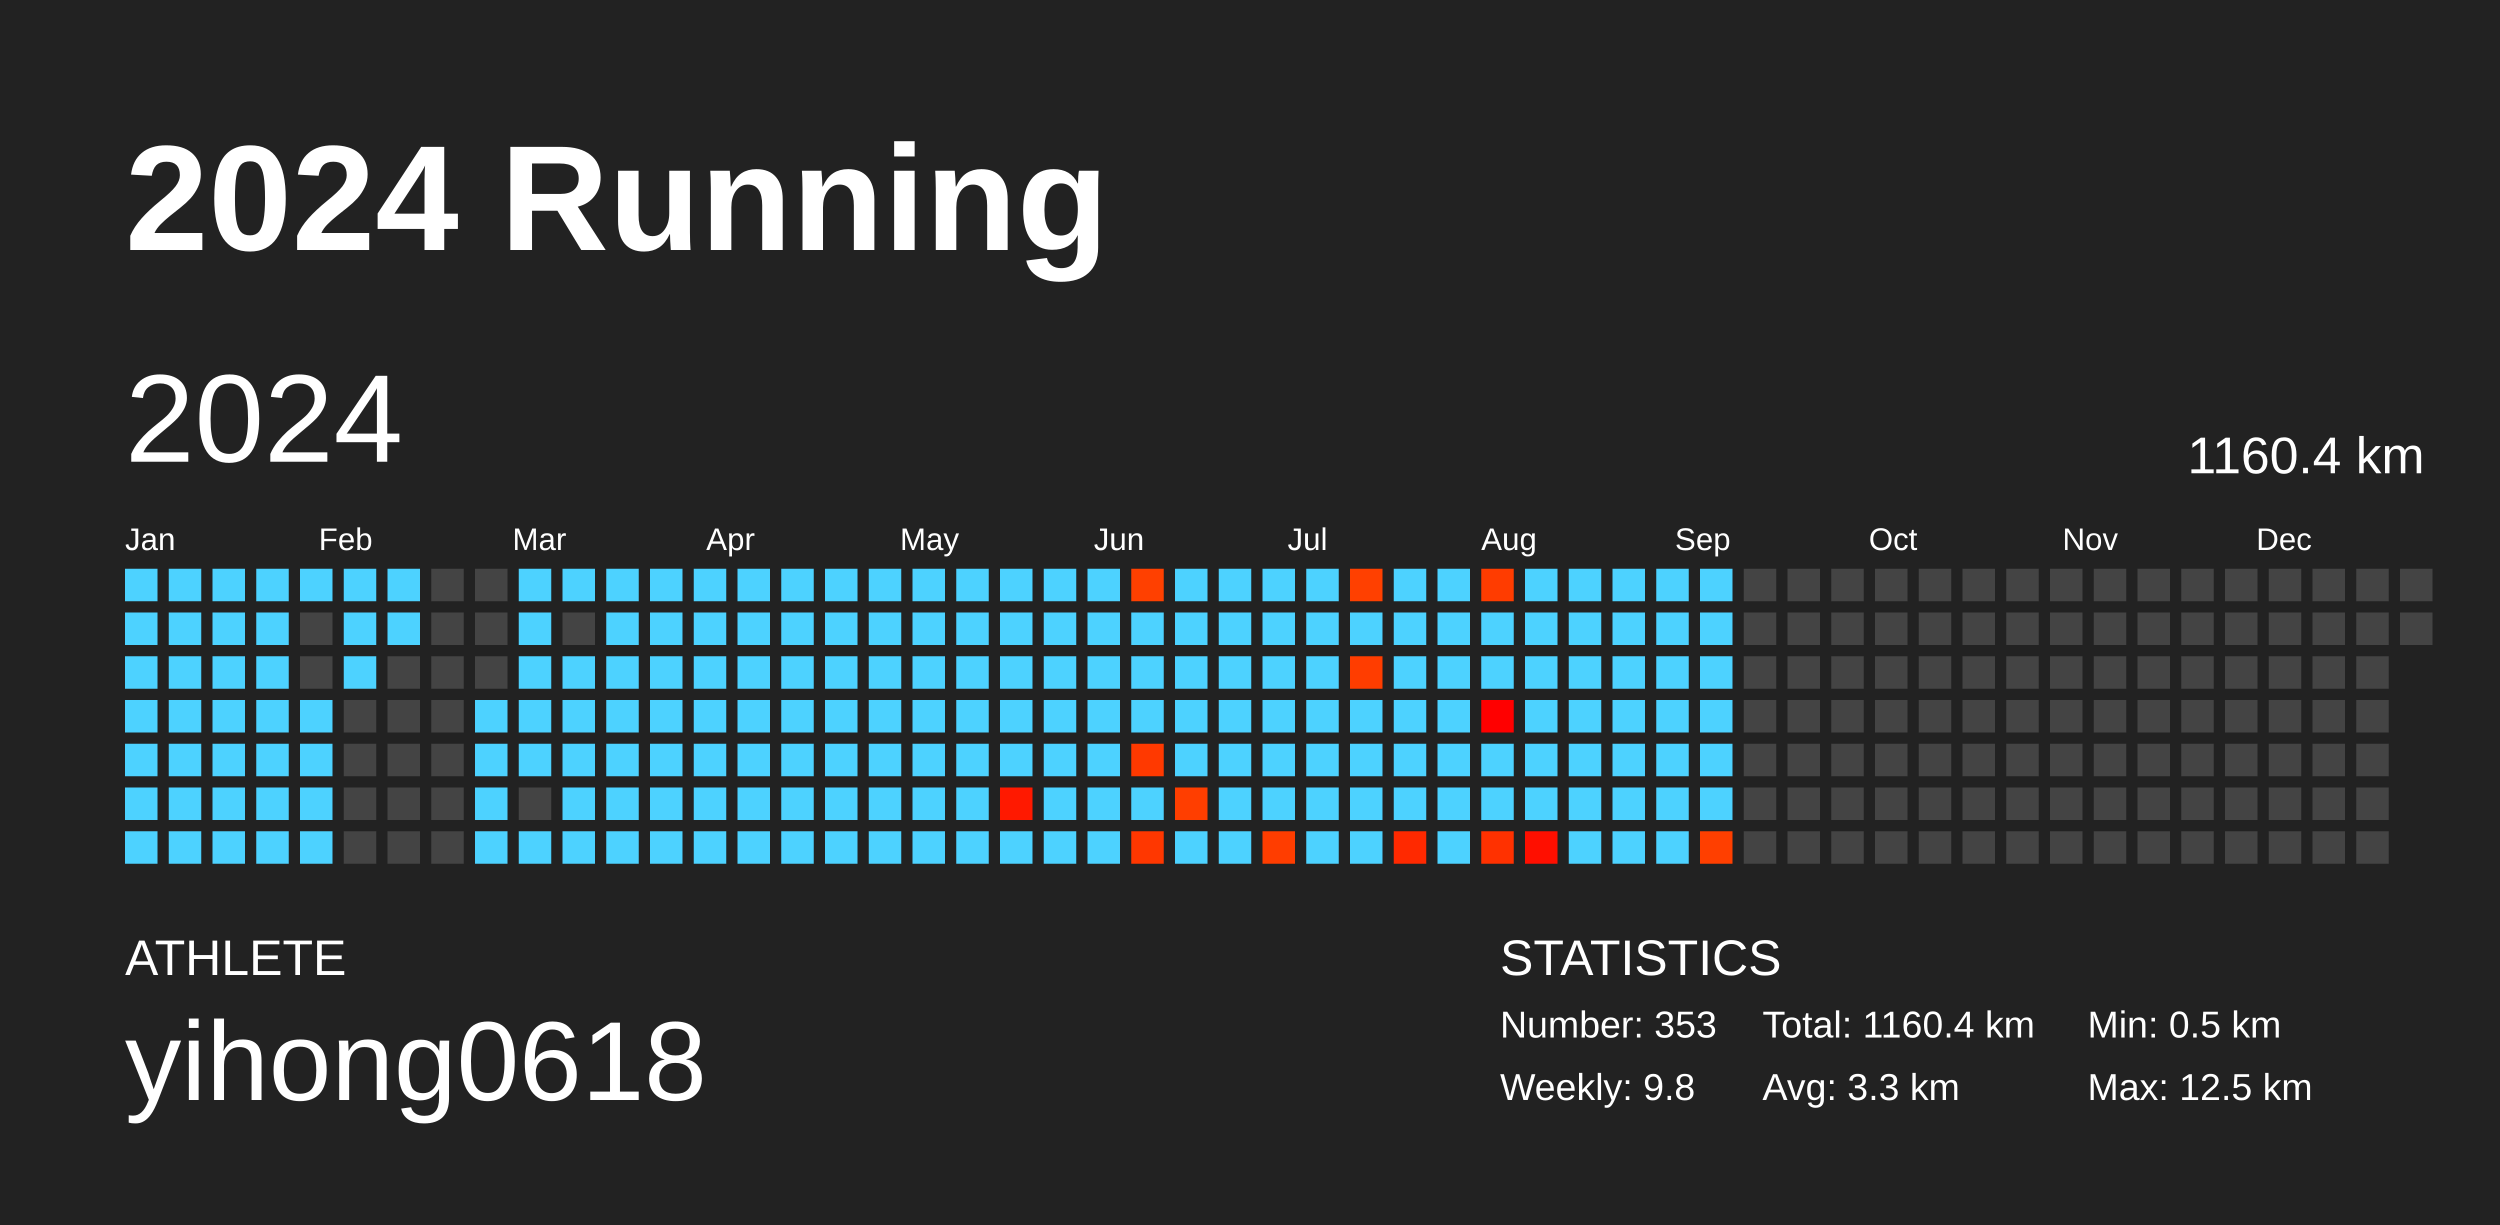
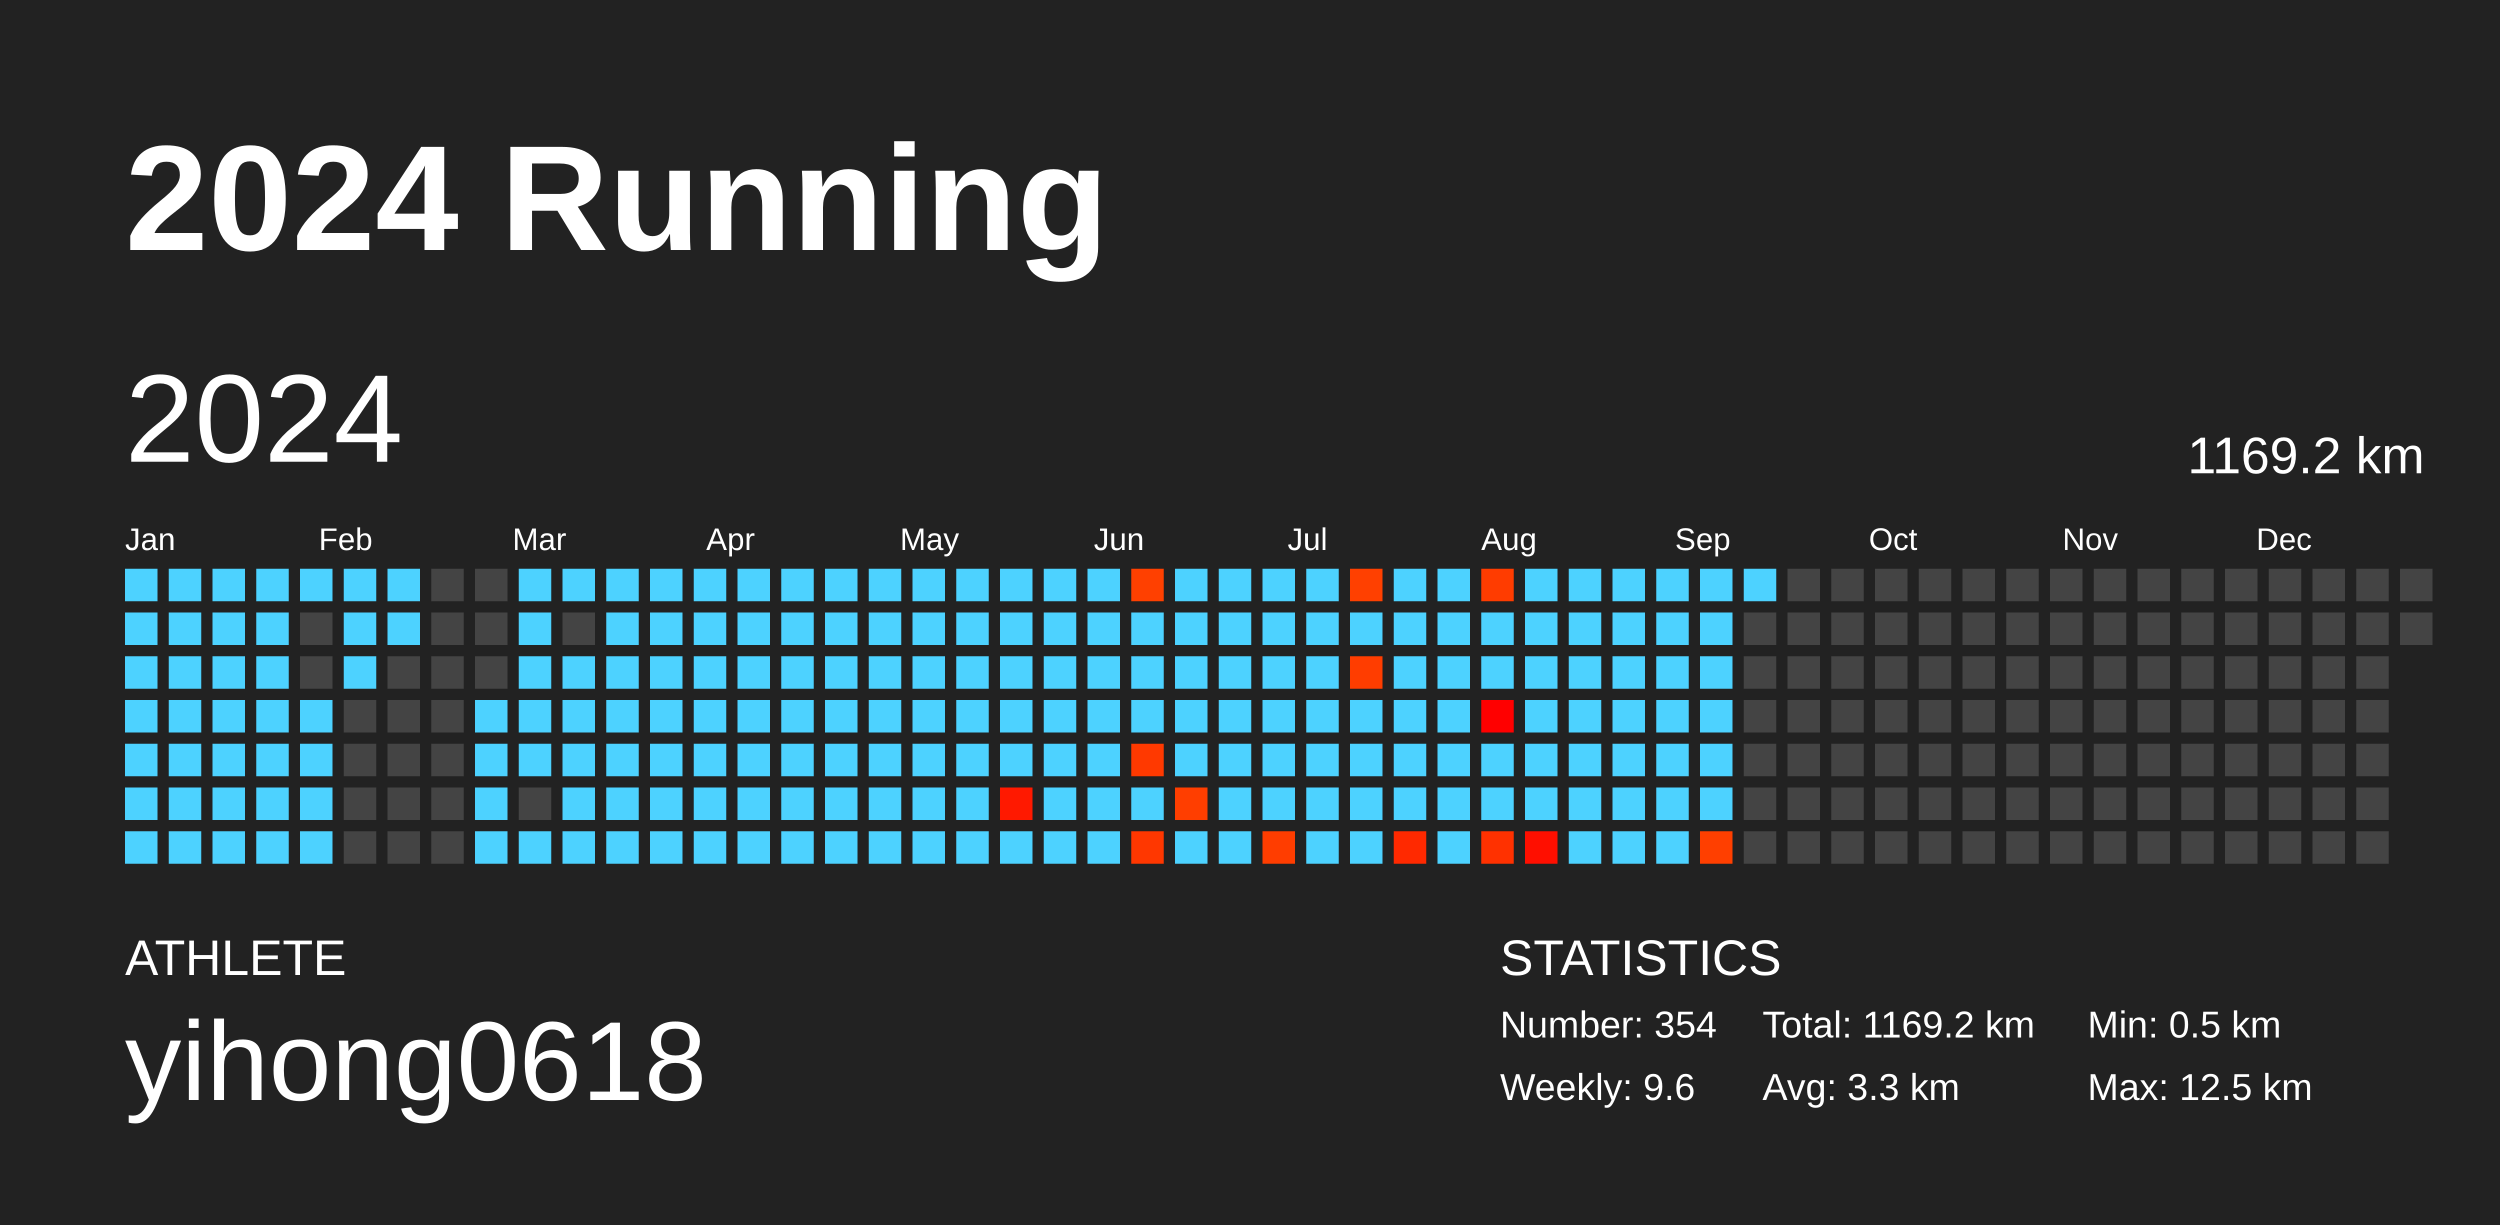
<svg xmlns="http://www.w3.org/2000/svg" baseProfile="full" height="98mm" version="1.1" viewBox="0,0,200,98" width="200mm">
  <defs />
  <rect fill="#222222" height="98" width="200" x="0" y="0" />
  <text fill="#FFFFFF" style="font-size:12px; font-family:Arial; font-weight:bold;" x="10" y="20">2024 Running</text>
  <text fill="#FFFFFF" style="font-size:4px; font-family:Arial" x="10" y="78">ATHLETE</text>
  <text fill="#FFFFFF" style="font-size:9px; font-family:Arial" x="10" y="88">yihong0618</text>
  <text fill="#FFFFFF" style="font-size:4px; font-family:Arial" x="120" y="78">STATISTICS</text>
-   <text fill="#FFFFFF" style="font-size:3px; font-family:Arial" x="120" y="83">Number: 353</text>
-   <text fill="#FFFFFF" style="font-size:3px; font-family:Arial" x="120" y="88">Weekly: 9.8</text>
-   <text fill="#FFFFFF" style="font-size:3px; font-family:Arial" x="141" y="83">Total: 1160.4 km</text>
+   <text fill="#FFFFFF" style="font-size:3px; font-family:Arial" x="120" y="83">Number: 354</text>
+   <text fill="#FFFFFF" style="font-size:3px; font-family:Arial" x="120" y="88">Weekly: 9.6</text>
+   <text fill="#FFFFFF" style="font-size:3px; font-family:Arial" x="141" y="83">Total: 1169.2 km</text>
  <text fill="#FFFFFF" style="font-size:3px; font-family:Arial" x="141" y="88">Avg: 3.3 km</text>
  <text fill="#FFFFFF" style="font-size:3px; font-family:Arial" x="167" y="83">Min: 0.5 km</text>
  <text fill="#FFFFFF" style="font-size:3px; font-family:Arial" x="167" y="88">Max: 12.5 km</text>
  <text dominant-baseline="hanging" fill="#FFFFFF" style="font-size:10.0px; font-family:Arial;" x="10" y="30">2024</text>
-   <text dominant-baseline="hanging" fill="#FFFFFF" style="font-size:4.125px; font-family:Arial;" x="175" y="35">1160.4 km</text>
+   <text dominant-baseline="hanging" fill="#FFFFFF" style="font-size:4.125px; font-family:Arial;" x="175" y="35">1169.2 km</text>
  <text fill="#FFFFFF" style="font-size:2.5px; font-family:Arial" x="10.0" y="44">Jan</text>
  <text fill="#FFFFFF" style="font-size:2.5px; font-family:Arial" x="25.5" y="44">Feb</text>
  <text fill="#FFFFFF" style="font-size:2.5px; font-family:Arial" x="41.0" y="44">Mar</text>
  <text fill="#FFFFFF" style="font-size:2.5px; font-family:Arial" x="56.5" y="44">Apr</text>
  <text fill="#FFFFFF" style="font-size:2.5px; font-family:Arial" x="72.0" y="44">May</text>
  <text fill="#FFFFFF" style="font-size:2.5px; font-family:Arial" x="87.5" y="44">Jun</text>
  <text fill="#FFFFFF" style="font-size:2.5px; font-family:Arial" x="103.0" y="44">Jul</text>
  <text fill="#FFFFFF" style="font-size:2.5px; font-family:Arial" x="118.5" y="44">Aug</text>
  <text fill="#FFFFFF" style="font-size:2.5px; font-family:Arial" x="134.0" y="44">Sep</text>
  <text fill="#FFFFFF" style="font-size:2.5px; font-family:Arial" x="149.5" y="44">Oct</text>
  <text fill="#FFFFFF" style="font-size:2.5px; font-family:Arial" x="165.0" y="44">Nov</text>
  <text fill="#FFFFFF" style="font-size:2.5px; font-family:Arial" x="180.5" y="44">Dec</text>
  <rect fill="#4dd2ff" height="2.6" width="2.6" x="10.0" y="45.5" />
  <rect fill="#4dd2ff" height="2.6" width="2.6" x="10.0" y="49.0" />
  <rect fill="#4dd2ff" height="2.6" width="2.6" x="10.0" y="52.5" />
  <rect fill="#4dd2ff" height="2.6" width="2.6" x="10.0" y="56.0" />
  <rect fill="#4dd2ff" height="2.6" width="2.6" x="10.0" y="59.5" />
  <rect fill="#4dd2ff" height="2.6" width="2.6" x="10.0" y="63.0" />
  <rect fill="#4dd2ff" height="2.6" width="2.6" x="10.0" y="66.5" />
  <rect fill="#4dd2ff" height="2.6" width="2.6" x="13.5" y="45.5" />
  <rect fill="#4dd2ff" height="2.6" width="2.6" x="13.5" y="49.0" />
  <rect fill="#4dd2ff" height="2.6" width="2.6" x="13.5" y="52.5" />
  <rect fill="#4dd2ff" height="2.6" width="2.6" x="13.5" y="56.0" />
  <rect fill="#4dd2ff" height="2.6" width="2.6" x="13.5" y="59.5" />
  <rect fill="#4dd2ff" height="2.6" width="2.6" x="13.5" y="63.0" />
  <rect fill="#4dd2ff" height="2.6" width="2.6" x="13.5" y="66.5" />
  <rect fill="#4dd2ff" height="2.6" width="2.6" x="17.0" y="45.5" />
  <rect fill="#4dd2ff" height="2.6" width="2.6" x="17.0" y="49.0" />
  <rect fill="#4dd2ff" height="2.6" width="2.6" x="17.0" y="52.5" />
  <rect fill="#4dd2ff" height="2.6" width="2.6" x="17.0" y="56.0" />
  <rect fill="#4dd2ff" height="2.6" width="2.6" x="17.0" y="59.5" />
  <rect fill="#4dd2ff" height="2.6" width="2.6" x="17.0" y="63.0" />
  <rect fill="#4dd2ff" height="2.6" width="2.6" x="17.0" y="66.5" />
  <rect fill="#4dd2ff" height="2.6" width="2.6" x="20.5" y="45.5" />
  <rect fill="#4dd2ff" height="2.6" width="2.6" x="20.5" y="49.0" />
  <rect fill="#4dd2ff" height="2.6" width="2.6" x="20.5" y="52.5" />
  <rect fill="#4dd2ff" height="2.6" width="2.6" x="20.5" y="56.0" />
  <rect fill="#4dd2ff" height="2.6" width="2.6" x="20.5" y="59.5" />
  <rect fill="#4dd2ff" height="2.6" width="2.6" x="20.5" y="63.0" />
  <rect fill="#4dd2ff" height="2.6" width="2.6" x="20.5" y="66.5" />
  <rect fill="#4dd2ff" height="2.6" width="2.6" x="24.0" y="45.5" />
  <rect fill="#444444" height="2.6" width="2.6" x="24.0" y="49.0" />
  <rect fill="#444444" height="2.6" width="2.6" x="24.0" y="52.5" />
  <rect fill="#4dd2ff" height="2.6" width="2.6" x="24.0" y="56.0" />
  <rect fill="#4dd2ff" height="2.6" width="2.6" x="24.0" y="59.5" />
  <rect fill="#4dd2ff" height="2.6" width="2.6" x="24.0" y="63.0" />
  <rect fill="#4dd2ff" height="2.6" width="2.6" x="24.0" y="66.5" />
  <rect fill="#4dd2ff" height="2.6" width="2.6" x="27.5" y="45.5" />
  <rect fill="#4dd2ff" height="2.6" width="2.6" x="27.5" y="49.0" />
  <rect fill="#4dd2ff" height="2.6" width="2.6" x="27.5" y="52.5" />
  <rect fill="#444444" height="2.6" width="2.6" x="27.5" y="56.0" />
  <rect fill="#444444" height="2.6" width="2.6" x="27.5" y="59.5" />
  <rect fill="#444444" height="2.6" width="2.6" x="27.5" y="63.0" />
  <rect fill="#444444" height="2.6" width="2.6" x="27.5" y="66.5" />
  <rect fill="#4dd2ff" height="2.6" width="2.6" x="31.0" y="45.5" />
  <rect fill="#4dd2ff" height="2.6" width="2.6" x="31.0" y="49.0" />
  <rect fill="#444444" height="2.6" width="2.6" x="31.0" y="52.5" />
  <rect fill="#444444" height="2.6" width="2.6" x="31.0" y="56.0" />
  <rect fill="#444444" height="2.6" width="2.6" x="31.0" y="59.5" />
  <rect fill="#444444" height="2.6" width="2.6" x="31.0" y="63.0" />
  <rect fill="#444444" height="2.6" width="2.6" x="31.0" y="66.5" />
  <rect fill="#444444" height="2.6" width="2.6" x="34.5" y="45.5" />
  <rect fill="#444444" height="2.6" width="2.6" x="34.5" y="49.0" />
  <rect fill="#444444" height="2.6" width="2.6" x="34.5" y="52.5" />
  <rect fill="#444444" height="2.6" width="2.6" x="34.5" y="56.0" />
  <rect fill="#444444" height="2.6" width="2.6" x="34.5" y="59.5" />
  <rect fill="#444444" height="2.6" width="2.6" x="34.5" y="63.0" />
  <rect fill="#444444" height="2.6" width="2.6" x="34.5" y="66.5" />
  <rect fill="#444444" height="2.6" width="2.6" x="38.0" y="45.5" />
  <rect fill="#444444" height="2.6" width="2.6" x="38.0" y="49.0" />
  <rect fill="#444444" height="2.6" width="2.6" x="38.0" y="52.5" />
  <rect fill="#4dd2ff" height="2.6" width="2.6" x="38.0" y="56.0" />
  <rect fill="#4dd2ff" height="2.6" width="2.6" x="38.0" y="59.5" />
  <rect fill="#4dd2ff" height="2.6" width="2.6" x="38.0" y="63.0" />
  <rect fill="#4dd2ff" height="2.6" width="2.6" x="38.0" y="66.5" />
  <rect fill="#4dd2ff" height="2.6" width="2.6" x="41.5" y="45.5" />
  <rect fill="#4dd2ff" height="2.6" width="2.6" x="41.5" y="49.0" />
  <rect fill="#4dd2ff" height="2.6" width="2.6" x="41.5" y="52.5" />
  <rect fill="#4dd2ff" height="2.6" width="2.6" x="41.5" y="56.0" />
  <rect fill="#4dd2ff" height="2.6" width="2.6" x="41.5" y="59.5" />
  <rect fill="#444444" height="2.6" width="2.6" x="41.5" y="63.0" />
  <rect fill="#4dd2ff" height="2.6" width="2.6" x="41.5" y="66.5" />
  <rect fill="#4dd2ff" height="2.6" width="2.6" x="45.0" y="45.5" />
  <rect fill="#444444" height="2.6" width="2.6" x="45.0" y="49.0" />
  <rect fill="#4dd2ff" height="2.6" width="2.6" x="45.0" y="52.5" />
  <rect fill="#4dd2ff" height="2.6" width="2.6" x="45.0" y="56.0" />
  <rect fill="#4dd2ff" height="2.6" width="2.6" x="45.0" y="59.5" />
  <rect fill="#4dd2ff" height="2.6" width="2.6" x="45.0" y="63.0" />
  <rect fill="#4dd2ff" height="2.6" width="2.6" x="45.0" y="66.5" />
  <rect fill="#4dd2ff" height="2.6" width="2.6" x="48.5" y="45.5" />
  <rect fill="#4dd2ff" height="2.6" width="2.6" x="48.5" y="49.0" />
  <rect fill="#4dd2ff" height="2.6" width="2.6" x="48.5" y="52.5" />
  <rect fill="#4dd2ff" height="2.6" width="2.6" x="48.5" y="56.0" />
  <rect fill="#4dd2ff" height="2.6" width="2.6" x="48.5" y="59.5" />
  <rect fill="#4dd2ff" height="2.6" width="2.6" x="48.5" y="63.0" />
  <rect fill="#4dd2ff" height="2.6" width="2.6" x="48.5" y="66.5" />
  <rect fill="#4dd2ff" height="2.6" width="2.6" x="52.0" y="45.5" />
  <rect fill="#4dd2ff" height="2.6" width="2.6" x="52.0" y="49.0" />
  <rect fill="#4dd2ff" height="2.6" width="2.6" x="52.0" y="52.5" />
  <rect fill="#4dd2ff" height="2.6" width="2.6" x="52.0" y="56.0" />
  <rect fill="#4dd2ff" height="2.6" width="2.6" x="52.0" y="59.5" />
  <rect fill="#4dd2ff" height="2.6" width="2.6" x="52.0" y="63.0" />
  <rect fill="#4dd2ff" height="2.6" width="2.6" x="52.0" y="66.5" />
  <rect fill="#4dd2ff" height="2.6" width="2.6" x="55.5" y="45.5" />
  <rect fill="#4dd2ff" height="2.6" width="2.6" x="55.5" y="49.0" />
  <rect fill="#4dd2ff" height="2.6" width="2.6" x="55.5" y="52.5" />
  <rect fill="#4dd2ff" height="2.6" width="2.6" x="55.5" y="56.0" />
  <rect fill="#4dd2ff" height="2.6" width="2.6" x="55.5" y="59.5" />
  <rect fill="#4dd2ff" height="2.6" width="2.6" x="55.5" y="63.0" />
  <rect fill="#4dd2ff" height="2.6" width="2.6" x="55.5" y="66.5" />
  <rect fill="#4dd2ff" height="2.6" width="2.6" x="59.0" y="45.5" />
  <rect fill="#4dd2ff" height="2.6" width="2.6" x="59.0" y="49.0" />
  <rect fill="#4dd2ff" height="2.6" width="2.6" x="59.0" y="52.5" />
  <rect fill="#4dd2ff" height="2.6" width="2.6" x="59.0" y="56.0" />
  <rect fill="#4dd2ff" height="2.6" width="2.6" x="59.0" y="59.5" />
  <rect fill="#4dd2ff" height="2.6" width="2.6" x="59.0" y="63.0" />
  <rect fill="#4dd2ff" height="2.6" width="2.6" x="59.0" y="66.5" />
  <rect fill="#4dd2ff" height="2.6" width="2.6" x="62.5" y="45.5" />
  <rect fill="#4dd2ff" height="2.6" width="2.6" x="62.5" y="49.0" />
  <rect fill="#4dd2ff" height="2.6" width="2.6" x="62.5" y="52.5" />
  <rect fill="#4dd2ff" height="2.6" width="2.6" x="62.5" y="56.0" />
  <rect fill="#4dd2ff" height="2.6" width="2.6" x="62.5" y="59.5" />
  <rect fill="#4dd2ff" height="2.6" width="2.6" x="62.5" y="63.0" />
  <rect fill="#4dd2ff" height="2.6" width="2.6" x="62.5" y="66.5" />
  <rect fill="#4dd2ff" height="2.6" width="2.6" x="66.0" y="45.5" />
  <rect fill="#4dd2ff" height="2.6" width="2.6" x="66.0" y="49.0" />
  <rect fill="#4dd2ff" height="2.6" width="2.6" x="66.0" y="52.5" />
  <rect fill="#4dd2ff" height="2.6" width="2.6" x="66.0" y="56.0" />
  <rect fill="#4dd2ff" height="2.6" width="2.6" x="66.0" y="59.5" />
  <rect fill="#4dd2ff" height="2.6" width="2.6" x="66.0" y="63.0" />
  <rect fill="#4dd2ff" height="2.6" width="2.6" x="66.0" y="66.5" />
  <rect fill="#4dd2ff" height="2.6" width="2.6" x="69.5" y="45.5" />
  <rect fill="#4dd2ff" height="2.6" width="2.6" x="69.5" y="49.0" />
  <rect fill="#4dd2ff" height="2.6" width="2.6" x="69.5" y="52.5" />
  <rect fill="#4dd2ff" height="2.6" width="2.6" x="69.5" y="56.0" />
  <rect fill="#4dd2ff" height="2.6" width="2.6" x="69.5" y="59.5" />
  <rect fill="#4dd2ff" height="2.6" width="2.6" x="69.5" y="63.0" />
  <rect fill="#4dd2ff" height="2.6" width="2.6" x="69.5" y="66.5" />
  <rect fill="#4dd2ff" height="2.6" width="2.6" x="73.0" y="45.5" />
  <rect fill="#4dd2ff" height="2.6" width="2.6" x="73.0" y="49.0" />
  <rect fill="#4dd2ff" height="2.6" width="2.6" x="73.0" y="52.5" />
  <rect fill="#4dd2ff" height="2.6" width="2.6" x="73.0" y="56.0" />
  <rect fill="#4dd2ff" height="2.6" width="2.6" x="73.0" y="59.5" />
  <rect fill="#4dd2ff" height="2.6" width="2.6" x="73.0" y="63.0" />
  <rect fill="#4dd2ff" height="2.6" width="2.6" x="73.0" y="66.5" />
  <rect fill="#4dd2ff" height="2.6" width="2.6" x="76.5" y="45.5" />
  <rect fill="#4dd2ff" height="2.6" width="2.6" x="76.5" y="49.0" />
  <rect fill="#4dd2ff" height="2.6" width="2.6" x="76.5" y="52.5" />
  <rect fill="#4dd2ff" height="2.6" width="2.6" x="76.5" y="56.0" />
  <rect fill="#4dd2ff" height="2.6" width="2.6" x="76.5" y="59.5" />
  <rect fill="#4dd2ff" height="2.6" width="2.6" x="76.5" y="63.0" />
  <rect fill="#4dd2ff" height="2.6" width="2.6" x="76.5" y="66.5" />
  <rect fill="#4dd2ff" height="2.6" width="2.6" x="80.0" y="45.5" />
  <rect fill="#4dd2ff" height="2.6" width="2.6" x="80.0" y="49.0" />
  <rect fill="#4dd2ff" height="2.6" width="2.6" x="80.0" y="52.5" />
  <rect fill="#4dd2ff" height="2.6" width="2.6" x="80.0" y="56.0" />
  <rect fill="#4dd2ff" height="2.6" width="2.6" x="80.0" y="59.5" />
  <rect fill="#ff1900" height="2.6" width="2.6" x="80.0" y="63.0" />
  <rect fill="#4dd2ff" height="2.6" width="2.6" x="80.0" y="66.5" />
  <rect fill="#4dd2ff" height="2.6" width="2.6" x="83.5" y="45.5" />
  <rect fill="#4dd2ff" height="2.6" width="2.6" x="83.5" y="49.0" />
  <rect fill="#4dd2ff" height="2.6" width="2.6" x="83.5" y="52.5" />
  <rect fill="#4dd2ff" height="2.6" width="2.6" x="83.5" y="56.0" />
  <rect fill="#4dd2ff" height="2.6" width="2.6" x="83.5" y="59.5" />
  <rect fill="#4dd2ff" height="2.6" width="2.6" x="83.5" y="63.0" />
  <rect fill="#4dd2ff" height="2.6" width="2.6" x="83.5" y="66.5" />
  <rect fill="#4dd2ff" height="2.6" width="2.6" x="87.0" y="45.5" />
  <rect fill="#4dd2ff" height="2.6" width="2.6" x="87.0" y="49.0" />
  <rect fill="#4dd2ff" height="2.6" width="2.6" x="87.0" y="52.5" />
  <rect fill="#4dd2ff" height="2.6" width="2.6" x="87.0" y="56.0" />
  <rect fill="#4dd2ff" height="2.6" width="2.6" x="87.0" y="59.5" />
  <rect fill="#4dd2ff" height="2.6" width="2.6" x="87.0" y="63.0" />
  <rect fill="#4dd2ff" height="2.6" width="2.6" x="87.0" y="66.5" />
  <rect fill="#ff4000" height="2.6" width="2.6" x="90.5" y="45.5" />
  <rect fill="#4dd2ff" height="2.6" width="2.6" x="90.5" y="49.0" />
  <rect fill="#4dd2ff" height="2.6" width="2.6" x="90.5" y="52.5" />
  <rect fill="#4dd2ff" height="2.6" width="2.6" x="90.5" y="56.0" />
  <rect fill="#ff3900" height="2.6" width="2.6" x="90.5" y="59.5" />
  <rect fill="#4dd2ff" height="2.6" width="2.6" x="90.5" y="63.0" />
  <rect fill="#ff3700" height="2.6" width="2.6" x="90.5" y="66.5" />
  <rect fill="#4dd2ff" height="2.6" width="2.6" x="94.0" y="45.5" />
  <rect fill="#4dd2ff" height="2.6" width="2.6" x="94.0" y="49.0" />
  <rect fill="#4dd2ff" height="2.6" width="2.6" x="94.0" y="52.5" />
  <rect fill="#4dd2ff" height="2.6" width="2.6" x="94.0" y="56.0" />
  <rect fill="#4dd2ff" height="2.6" width="2.6" x="94.0" y="59.5" />
  <rect fill="#ff3e00" height="2.6" width="2.6" x="94.0" y="63.0" />
  <rect fill="#4dd2ff" height="2.6" width="2.6" x="94.0" y="66.5" />
  <rect fill="#4dd2ff" height="2.6" width="2.6" x="97.5" y="45.5" />
  <rect fill="#4dd2ff" height="2.6" width="2.6" x="97.5" y="49.0" />
  <rect fill="#4dd2ff" height="2.6" width="2.6" x="97.5" y="52.5" />
  <rect fill="#4dd2ff" height="2.6" width="2.6" x="97.5" y="56.0" />
  <rect fill="#4dd2ff" height="2.6" width="2.6" x="97.5" y="59.5" />
  <rect fill="#4dd2ff" height="2.6" width="2.6" x="97.5" y="63.0" />
  <rect fill="#4dd2ff" height="2.6" width="2.6" x="97.5" y="66.5" />
  <rect fill="#4dd2ff" height="2.6" width="2.6" x="101.0" y="45.5" />
  <rect fill="#4dd2ff" height="2.6" width="2.6" x="101.0" y="49.0" />
  <rect fill="#4dd2ff" height="2.6" width="2.6" x="101.0" y="52.5" />
  <rect fill="#4dd2ff" height="2.6" width="2.6" x="101.0" y="56.0" />
  <rect fill="#4dd2ff" height="2.6" width="2.6" x="101.0" y="59.5" />
  <rect fill="#4dd2ff" height="2.6" width="2.6" x="101.0" y="63.0" />
  <rect fill="#ff3d00" height="2.6" width="2.6" x="101.0" y="66.5" />
  <rect fill="#4dd2ff" height="2.6" width="2.6" x="104.5" y="45.5" />
  <rect fill="#4dd2ff" height="2.6" width="2.6" x="104.5" y="49.0" />
  <rect fill="#4dd2ff" height="2.6" width="2.6" x="104.5" y="52.5" />
  <rect fill="#4dd2ff" height="2.6" width="2.6" x="104.5" y="56.0" />
  <rect fill="#4dd2ff" height="2.6" width="2.6" x="104.5" y="59.5" />
  <rect fill="#4dd2ff" height="2.6" width="2.6" x="104.5" y="63.0" />
  <rect fill="#4dd2ff" height="2.6" width="2.6" x="104.5" y="66.5" />
  <rect fill="#ff4000" height="2.6" width="2.6" x="108.0" y="45.5" />
  <rect fill="#4dd2ff" height="2.6" width="2.6" x="108.0" y="49.0" />
  <rect fill="#ff3d00" height="2.6" width="2.6" x="108.0" y="52.5" />
  <rect fill="#4dd2ff" height="2.6" width="2.6" x="108.0" y="56.0" />
  <rect fill="#4dd2ff" height="2.6" width="2.6" x="108.0" y="59.5" />
  <rect fill="#4dd2ff" height="2.6" width="2.6" x="108.0" y="63.0" />
  <rect fill="#4dd2ff" height="2.6" width="2.6" x="108.0" y="66.5" />
  <rect fill="#4dd2ff" height="2.6" width="2.6" x="111.5" y="45.5" />
  <rect fill="#4dd2ff" height="2.6" width="2.6" x="111.5" y="49.0" />
  <rect fill="#4dd2ff" height="2.6" width="2.6" x="111.5" y="52.5" />
  <rect fill="#4dd2ff" height="2.6" width="2.6" x="111.5" y="56.0" />
  <rect fill="#4dd2ff" height="2.6" width="2.6" x="111.5" y="59.5" />
  <rect fill="#4dd2ff" height="2.6" width="2.6" x="111.5" y="63.0" />
  <rect fill="#ff2900" height="2.6" width="2.6" x="111.5" y="66.5" />
  <rect fill="#4dd2ff" height="2.6" width="2.6" x="115.0" y="45.5" />
  <rect fill="#4dd2ff" height="2.6" width="2.6" x="115.0" y="49.0" />
  <rect fill="#4dd2ff" height="2.6" width="2.6" x="115.0" y="52.5" />
  <rect fill="#4dd2ff" height="2.6" width="2.6" x="115.0" y="56.0" />
  <rect fill="#4dd2ff" height="2.6" width="2.6" x="115.0" y="59.5" />
  <rect fill="#4dd2ff" height="2.6" width="2.6" x="115.0" y="63.0" />
  <rect fill="#4dd2ff" height="2.6" width="2.6" x="115.0" y="66.5" />
  <rect fill="#ff3c00" height="2.6" width="2.6" x="118.5" y="45.5" />
  <rect fill="#4dd2ff" height="2.6" width="2.6" x="118.5" y="49.0" />
  <rect fill="#4dd2ff" height="2.6" width="2.6" x="118.5" y="52.5" />
  <rect fill="#ff0000" height="2.6" width="2.6" x="118.5" y="56.0" />
  <rect fill="#4dd2ff" height="2.6" width="2.6" x="118.5" y="59.5" />
  <rect fill="#4dd2ff" height="2.6" width="2.6" x="118.5" y="63.0" />
  <rect fill="#ff3100" height="2.6" width="2.6" x="118.5" y="66.5" />
  <rect fill="#4dd2ff" height="2.6" width="2.6" x="122.0" y="45.5" />
  <rect fill="#4dd2ff" height="2.6" width="2.6" x="122.0" y="49.0" />
  <rect fill="#4dd2ff" height="2.6" width="2.6" x="122.0" y="52.5" />
  <rect fill="#4dd2ff" height="2.6" width="2.6" x="122.0" y="56.0" />
  <rect fill="#4dd2ff" height="2.6" width="2.6" x="122.0" y="59.5" />
  <rect fill="#4dd2ff" height="2.6" width="2.6" x="122.0" y="63.0" />
  <rect fill="#ff0f00" height="2.6" width="2.6" x="122.0" y="66.5" />
  <rect fill="#4dd2ff" height="2.6" width="2.6" x="125.5" y="45.5" />
  <rect fill="#4dd2ff" height="2.6" width="2.6" x="125.5" y="49.0" />
  <rect fill="#4dd2ff" height="2.6" width="2.6" x="125.5" y="52.5" />
  <rect fill="#4dd2ff" height="2.6" width="2.6" x="125.5" y="56.0" />
  <rect fill="#4dd2ff" height="2.6" width="2.6" x="125.5" y="59.5" />
  <rect fill="#4dd2ff" height="2.6" width="2.6" x="125.5" y="63.0" />
  <rect fill="#4dd2ff" height="2.6" width="2.6" x="125.5" y="66.5" />
  <rect fill="#4dd2ff" height="2.6" width="2.6" x="129.0" y="45.5" />
  <rect fill="#4dd2ff" height="2.6" width="2.6" x="129.0" y="49.0" />
  <rect fill="#4dd2ff" height="2.6" width="2.6" x="129.0" y="52.5" />
  <rect fill="#4dd2ff" height="2.6" width="2.6" x="129.0" y="56.0" />
  <rect fill="#4dd2ff" height="2.6" width="2.6" x="129.0" y="59.5" />
  <rect fill="#4dd2ff" height="2.6" width="2.6" x="129.0" y="63.0" />
  <rect fill="#4dd2ff" height="2.6" width="2.6" x="129.0" y="66.5" />
  <rect fill="#4dd2ff" height="2.6" width="2.6" x="132.5" y="45.5" />
  <rect fill="#4dd2ff" height="2.6" width="2.6" x="132.5" y="49.0" />
  <rect fill="#4dd2ff" height="2.6" width="2.6" x="132.5" y="52.5" />
  <rect fill="#4dd2ff" height="2.6" width="2.6" x="132.5" y="56.0" />
  <rect fill="#4dd2ff" height="2.6" width="2.6" x="132.5" y="59.5" />
  <rect fill="#4dd2ff" height="2.6" width="2.6" x="132.5" y="63.0" />
  <rect fill="#4dd2ff" height="2.6" width="2.6" x="132.5" y="66.5" />
  <rect fill="#4dd2ff" height="2.6" width="2.6" x="136.0" y="45.5" />
  <rect fill="#4dd2ff" height="2.6" width="2.6" x="136.0" y="49.0" />
  <rect fill="#4dd2ff" height="2.6" width="2.6" x="136.0" y="52.5" />
  <rect fill="#4dd2ff" height="2.6" width="2.6" x="136.0" y="56.0" />
  <rect fill="#4dd2ff" height="2.6" width="2.6" x="136.0" y="59.5" />
  <rect fill="#4dd2ff" height="2.6" width="2.6" x="136.0" y="63.0" />
  <rect fill="#ff3f00" height="2.6" width="2.6" x="136.0" y="66.5" />
-   <rect fill="#444444" height="2.6" width="2.6" x="139.5" y="45.5" />
+   <rect fill="#4dd2ff" height="2.6" width="2.6" x="139.5" y="45.5" />
  <rect fill="#444444" height="2.6" width="2.6" x="139.5" y="49.0" />
  <rect fill="#444444" height="2.6" width="2.6" x="139.5" y="52.5" />
  <rect fill="#444444" height="2.6" width="2.6" x="139.5" y="56.0" />
  <rect fill="#444444" height="2.6" width="2.6" x="139.5" y="59.5" />
  <rect fill="#444444" height="2.6" width="2.6" x="139.5" y="63.0" />
  <rect fill="#444444" height="2.6" width="2.6" x="139.5" y="66.5" />
  <rect fill="#444444" height="2.6" width="2.6" x="143.0" y="45.5" />
  <rect fill="#444444" height="2.6" width="2.6" x="143.0" y="49.0" />
  <rect fill="#444444" height="2.6" width="2.6" x="143.0" y="52.5" />
  <rect fill="#444444" height="2.6" width="2.6" x="143.0" y="56.0" />
  <rect fill="#444444" height="2.6" width="2.6" x="143.0" y="59.5" />
  <rect fill="#444444" height="2.6" width="2.6" x="143.0" y="63.0" />
  <rect fill="#444444" height="2.6" width="2.6" x="143.0" y="66.5" />
  <rect fill="#444444" height="2.6" width="2.6" x="146.5" y="45.5" />
  <rect fill="#444444" height="2.6" width="2.6" x="146.5" y="49.0" />
  <rect fill="#444444" height="2.6" width="2.6" x="146.5" y="52.5" />
  <rect fill="#444444" height="2.6" width="2.6" x="146.5" y="56.0" />
  <rect fill="#444444" height="2.6" width="2.6" x="146.5" y="59.5" />
  <rect fill="#444444" height="2.6" width="2.6" x="146.5" y="63.0" />
  <rect fill="#444444" height="2.6" width="2.6" x="146.5" y="66.5" />
  <rect fill="#444444" height="2.6" width="2.6" x="150.0" y="45.5" />
  <rect fill="#444444" height="2.6" width="2.6" x="150.0" y="49.0" />
  <rect fill="#444444" height="2.6" width="2.6" x="150.0" y="52.5" />
  <rect fill="#444444" height="2.6" width="2.6" x="150.0" y="56.0" />
  <rect fill="#444444" height="2.6" width="2.6" x="150.0" y="59.5" />
  <rect fill="#444444" height="2.6" width="2.6" x="150.0" y="63.0" />
  <rect fill="#444444" height="2.6" width="2.6" x="150.0" y="66.5" />
  <rect fill="#444444" height="2.6" width="2.6" x="153.5" y="45.5" />
  <rect fill="#444444" height="2.6" width="2.6" x="153.5" y="49.0" />
  <rect fill="#444444" height="2.6" width="2.6" x="153.5" y="52.5" />
  <rect fill="#444444" height="2.6" width="2.6" x="153.5" y="56.0" />
  <rect fill="#444444" height="2.6" width="2.6" x="153.5" y="59.5" />
  <rect fill="#444444" height="2.6" width="2.6" x="153.5" y="63.0" />
  <rect fill="#444444" height="2.6" width="2.6" x="153.5" y="66.5" />
  <rect fill="#444444" height="2.6" width="2.6" x="157.0" y="45.5" />
  <rect fill="#444444" height="2.6" width="2.6" x="157.0" y="49.0" />
  <rect fill="#444444" height="2.6" width="2.6" x="157.0" y="52.5" />
  <rect fill="#444444" height="2.6" width="2.6" x="157.0" y="56.0" />
  <rect fill="#444444" height="2.6" width="2.6" x="157.0" y="59.5" />
  <rect fill="#444444" height="2.6" width="2.6" x="157.0" y="63.0" />
  <rect fill="#444444" height="2.6" width="2.6" x="157.0" y="66.5" />
  <rect fill="#444444" height="2.6" width="2.6" x="160.5" y="45.5" />
  <rect fill="#444444" height="2.6" width="2.6" x="160.5" y="49.0" />
  <rect fill="#444444" height="2.6" width="2.6" x="160.5" y="52.5" />
  <rect fill="#444444" height="2.6" width="2.6" x="160.5" y="56.0" />
  <rect fill="#444444" height="2.6" width="2.6" x="160.5" y="59.5" />
  <rect fill="#444444" height="2.6" width="2.6" x="160.5" y="63.0" />
  <rect fill="#444444" height="2.6" width="2.6" x="160.5" y="66.5" />
  <rect fill="#444444" height="2.6" width="2.6" x="164.0" y="45.5" />
  <rect fill="#444444" height="2.6" width="2.6" x="164.0" y="49.0" />
  <rect fill="#444444" height="2.6" width="2.6" x="164.0" y="52.5" />
  <rect fill="#444444" height="2.6" width="2.6" x="164.0" y="56.0" />
  <rect fill="#444444" height="2.6" width="2.6" x="164.0" y="59.5" />
  <rect fill="#444444" height="2.6" width="2.6" x="164.0" y="63.0" />
  <rect fill="#444444" height="2.6" width="2.6" x="164.0" y="66.5" />
  <rect fill="#444444" height="2.6" width="2.6" x="167.5" y="45.5" />
  <rect fill="#444444" height="2.6" width="2.6" x="167.5" y="49.0" />
  <rect fill="#444444" height="2.6" width="2.6" x="167.5" y="52.5" />
  <rect fill="#444444" height="2.6" width="2.6" x="167.5" y="56.0" />
  <rect fill="#444444" height="2.6" width="2.6" x="167.5" y="59.5" />
  <rect fill="#444444" height="2.6" width="2.6" x="167.5" y="63.0" />
  <rect fill="#444444" height="2.6" width="2.6" x="167.5" y="66.5" />
  <rect fill="#444444" height="2.6" width="2.6" x="171.0" y="45.5" />
  <rect fill="#444444" height="2.6" width="2.6" x="171.0" y="49.0" />
  <rect fill="#444444" height="2.6" width="2.6" x="171.0" y="52.5" />
  <rect fill="#444444" height="2.6" width="2.6" x="171.0" y="56.0" />
  <rect fill="#444444" height="2.6" width="2.6" x="171.0" y="59.5" />
  <rect fill="#444444" height="2.6" width="2.6" x="171.0" y="63.0" />
  <rect fill="#444444" height="2.6" width="2.6" x="171.0" y="66.5" />
  <rect fill="#444444" height="2.6" width="2.6" x="174.5" y="45.5" />
  <rect fill="#444444" height="2.6" width="2.6" x="174.5" y="49.0" />
  <rect fill="#444444" height="2.6" width="2.6" x="174.5" y="52.5" />
  <rect fill="#444444" height="2.6" width="2.6" x="174.5" y="56.0" />
  <rect fill="#444444" height="2.6" width="2.6" x="174.5" y="59.5" />
  <rect fill="#444444" height="2.6" width="2.6" x="174.5" y="63.0" />
  <rect fill="#444444" height="2.6" width="2.6" x="174.5" y="66.5" />
  <rect fill="#444444" height="2.6" width="2.6" x="178.0" y="45.5" />
  <rect fill="#444444" height="2.6" width="2.6" x="178.0" y="49.0" />
  <rect fill="#444444" height="2.6" width="2.6" x="178.0" y="52.5" />
  <rect fill="#444444" height="2.6" width="2.6" x="178.0" y="56.0" />
  <rect fill="#444444" height="2.6" width="2.6" x="178.0" y="59.5" />
  <rect fill="#444444" height="2.6" width="2.6" x="178.0" y="63.0" />
  <rect fill="#444444" height="2.6" width="2.6" x="178.0" y="66.5" />
  <rect fill="#444444" height="2.6" width="2.6" x="181.5" y="45.5" />
  <rect fill="#444444" height="2.6" width="2.6" x="181.5" y="49.0" />
  <rect fill="#444444" height="2.6" width="2.6" x="181.5" y="52.5" />
  <rect fill="#444444" height="2.6" width="2.6" x="181.5" y="56.0" />
  <rect fill="#444444" height="2.6" width="2.6" x="181.5" y="59.5" />
  <rect fill="#444444" height="2.6" width="2.6" x="181.5" y="63.0" />
  <rect fill="#444444" height="2.6" width="2.6" x="181.5" y="66.5" />
  <rect fill="#444444" height="2.6" width="2.6" x="185.0" y="45.5" />
  <rect fill="#444444" height="2.6" width="2.6" x="185.0" y="49.0" />
  <rect fill="#444444" height="2.6" width="2.6" x="185.0" y="52.5" />
  <rect fill="#444444" height="2.6" width="2.6" x="185.0" y="56.0" />
  <rect fill="#444444" height="2.6" width="2.6" x="185.0" y="59.5" />
  <rect fill="#444444" height="2.6" width="2.6" x="185.0" y="63.0" />
  <rect fill="#444444" height="2.6" width="2.6" x="185.0" y="66.5" />
  <rect fill="#444444" height="2.6" width="2.6" x="188.5" y="45.5" />
  <rect fill="#444444" height="2.6" width="2.6" x="188.5" y="49.0" />
  <rect fill="#444444" height="2.6" width="2.6" x="188.5" y="52.5" />
  <rect fill="#444444" height="2.6" width="2.6" x="188.5" y="56.0" />
  <rect fill="#444444" height="2.6" width="2.6" x="188.5" y="59.5" />
  <rect fill="#444444" height="2.6" width="2.6" x="188.5" y="63.0" />
  <rect fill="#444444" height="2.6" width="2.6" x="188.5" y="66.5" />
  <rect fill="#444444" height="2.6" width="2.6" x="192.0" y="45.5" />
  <rect fill="#444444" height="2.6" width="2.6" x="192.0" y="49.0" />
</svg>
